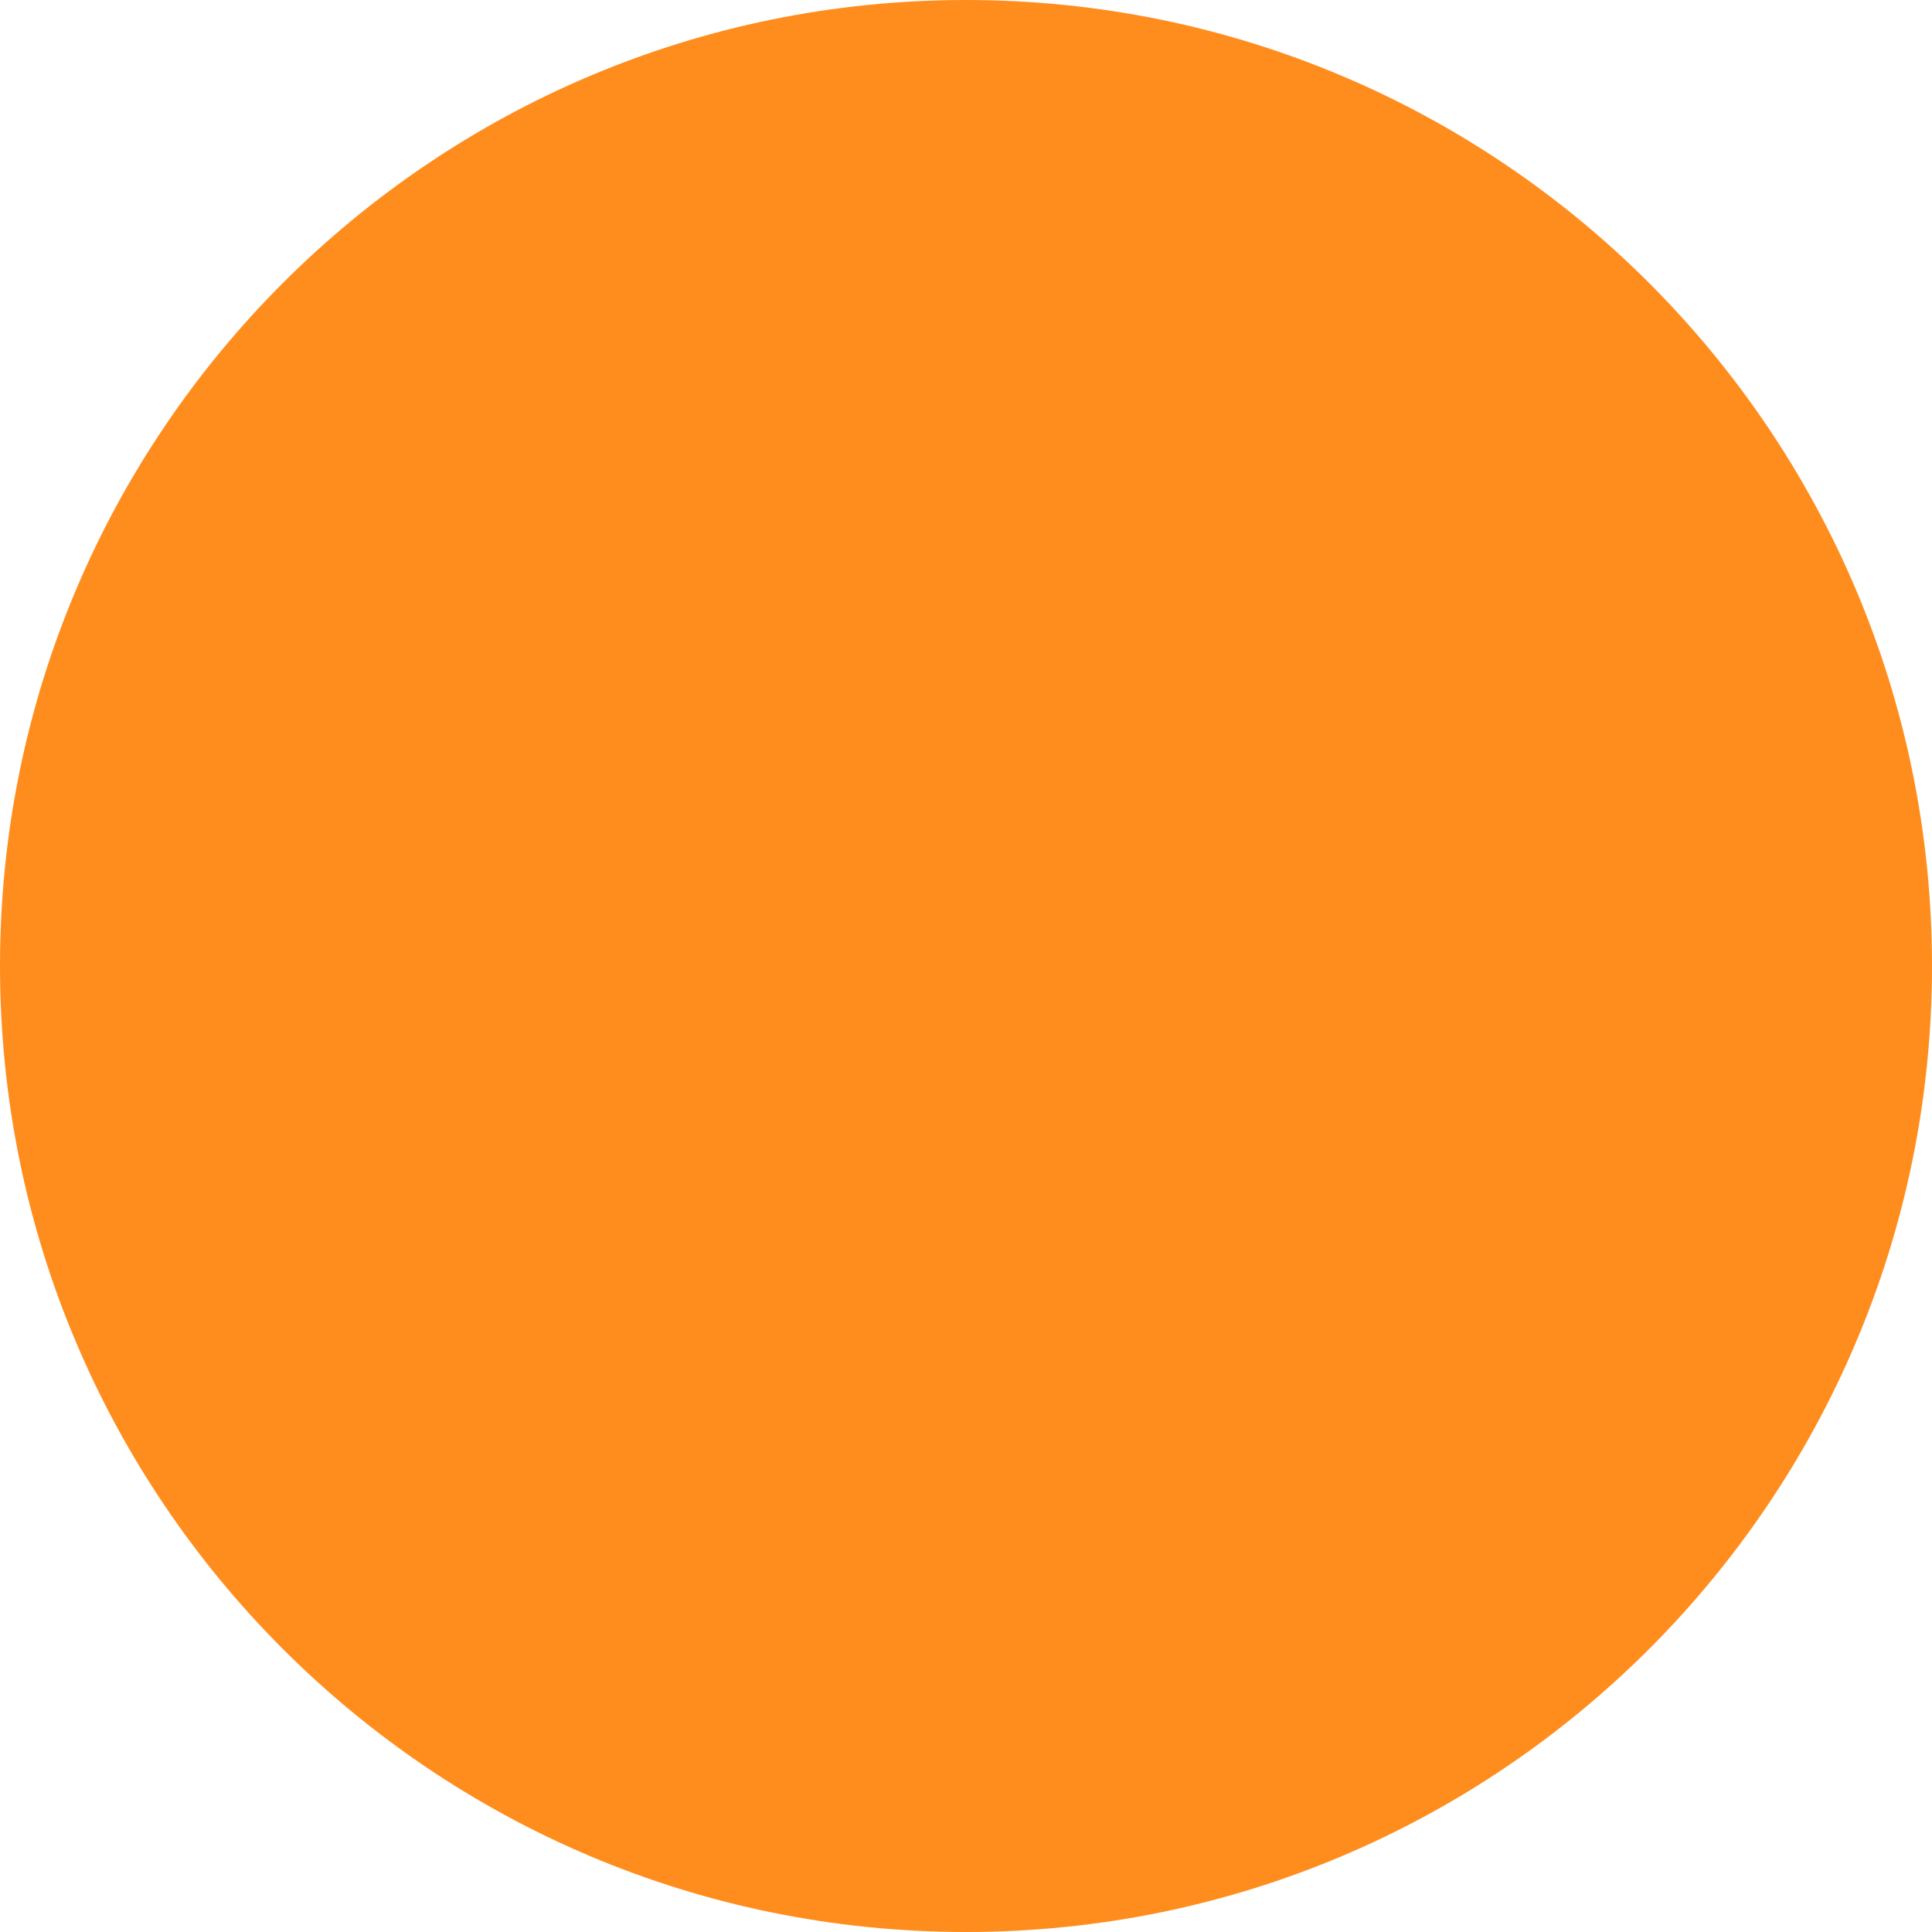
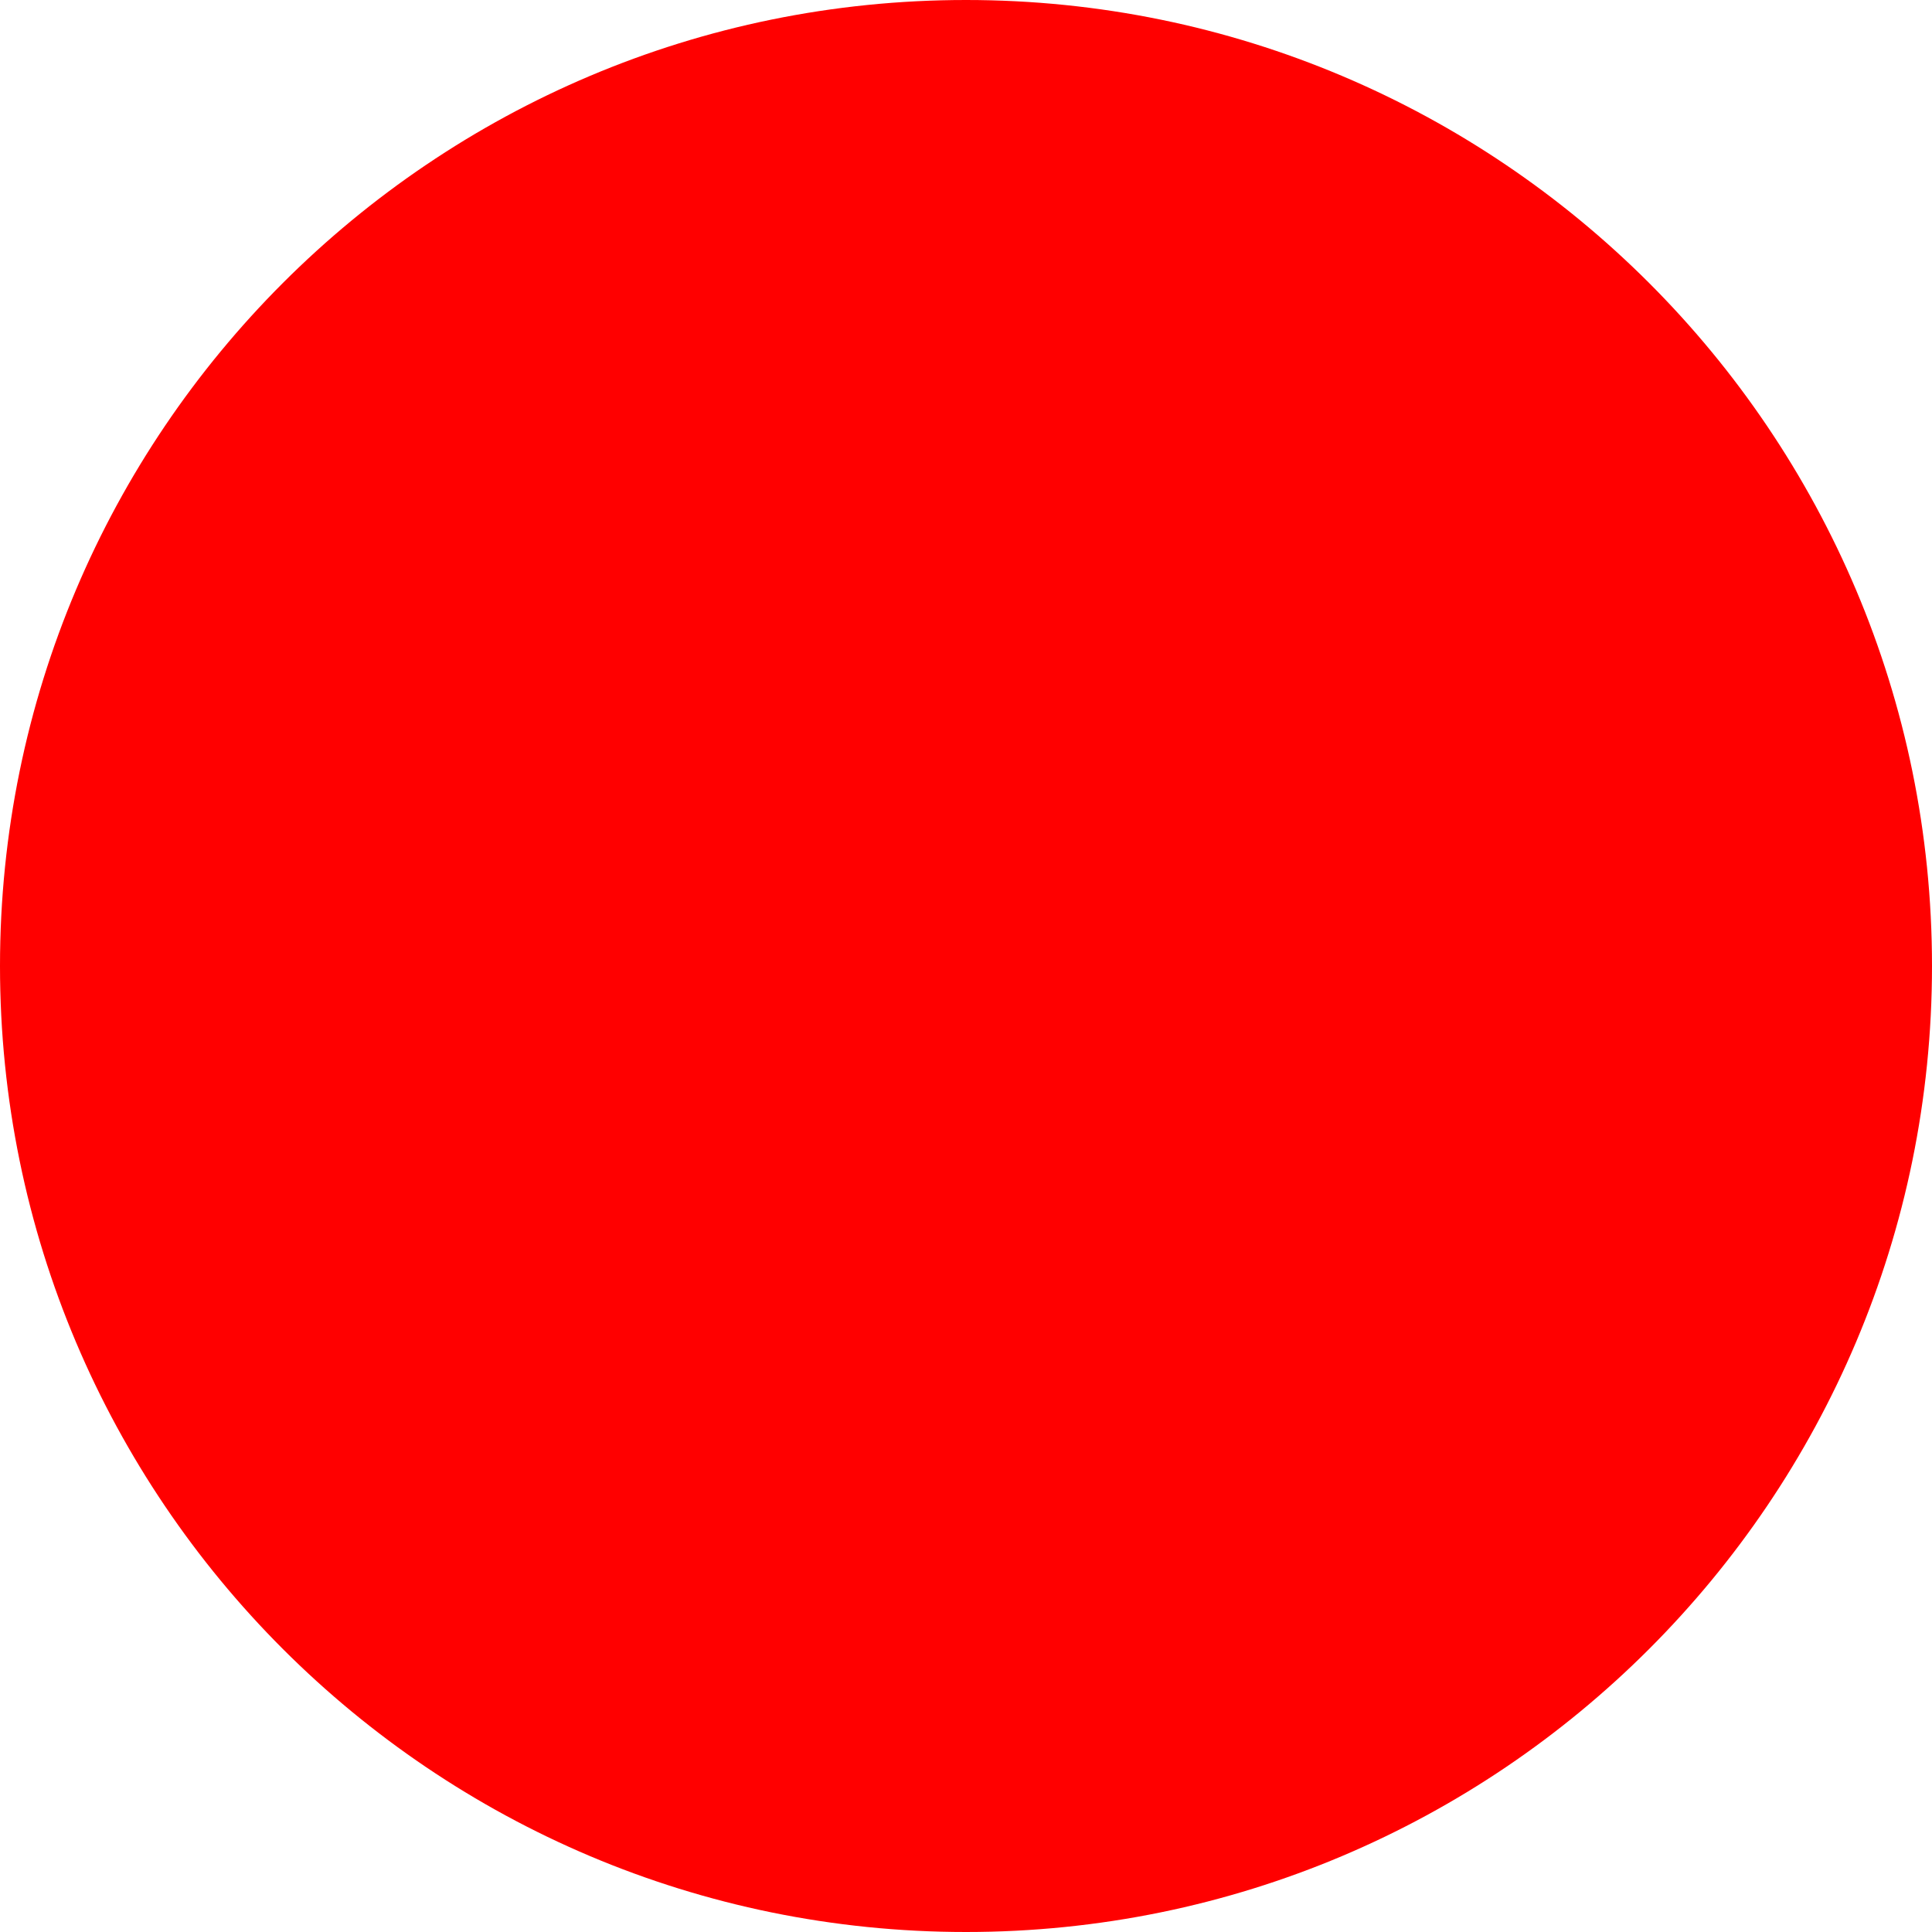
- <svg xmlns="http://www.w3.org/2000/svg" width="6" height="6" viewBox="0 0 6 6" fill="none">
-   <circle cx="3" cy="3" r="3" fill="#FF8D1D" />
+ <svg xmlns="http://www.w3.org/2000/svg" width="10" height="10 " viewBox="0 0 6 6" fill="none">
+   <circle cx="3" cy="3" r="3" fill="#FF0000" />
</svg>
